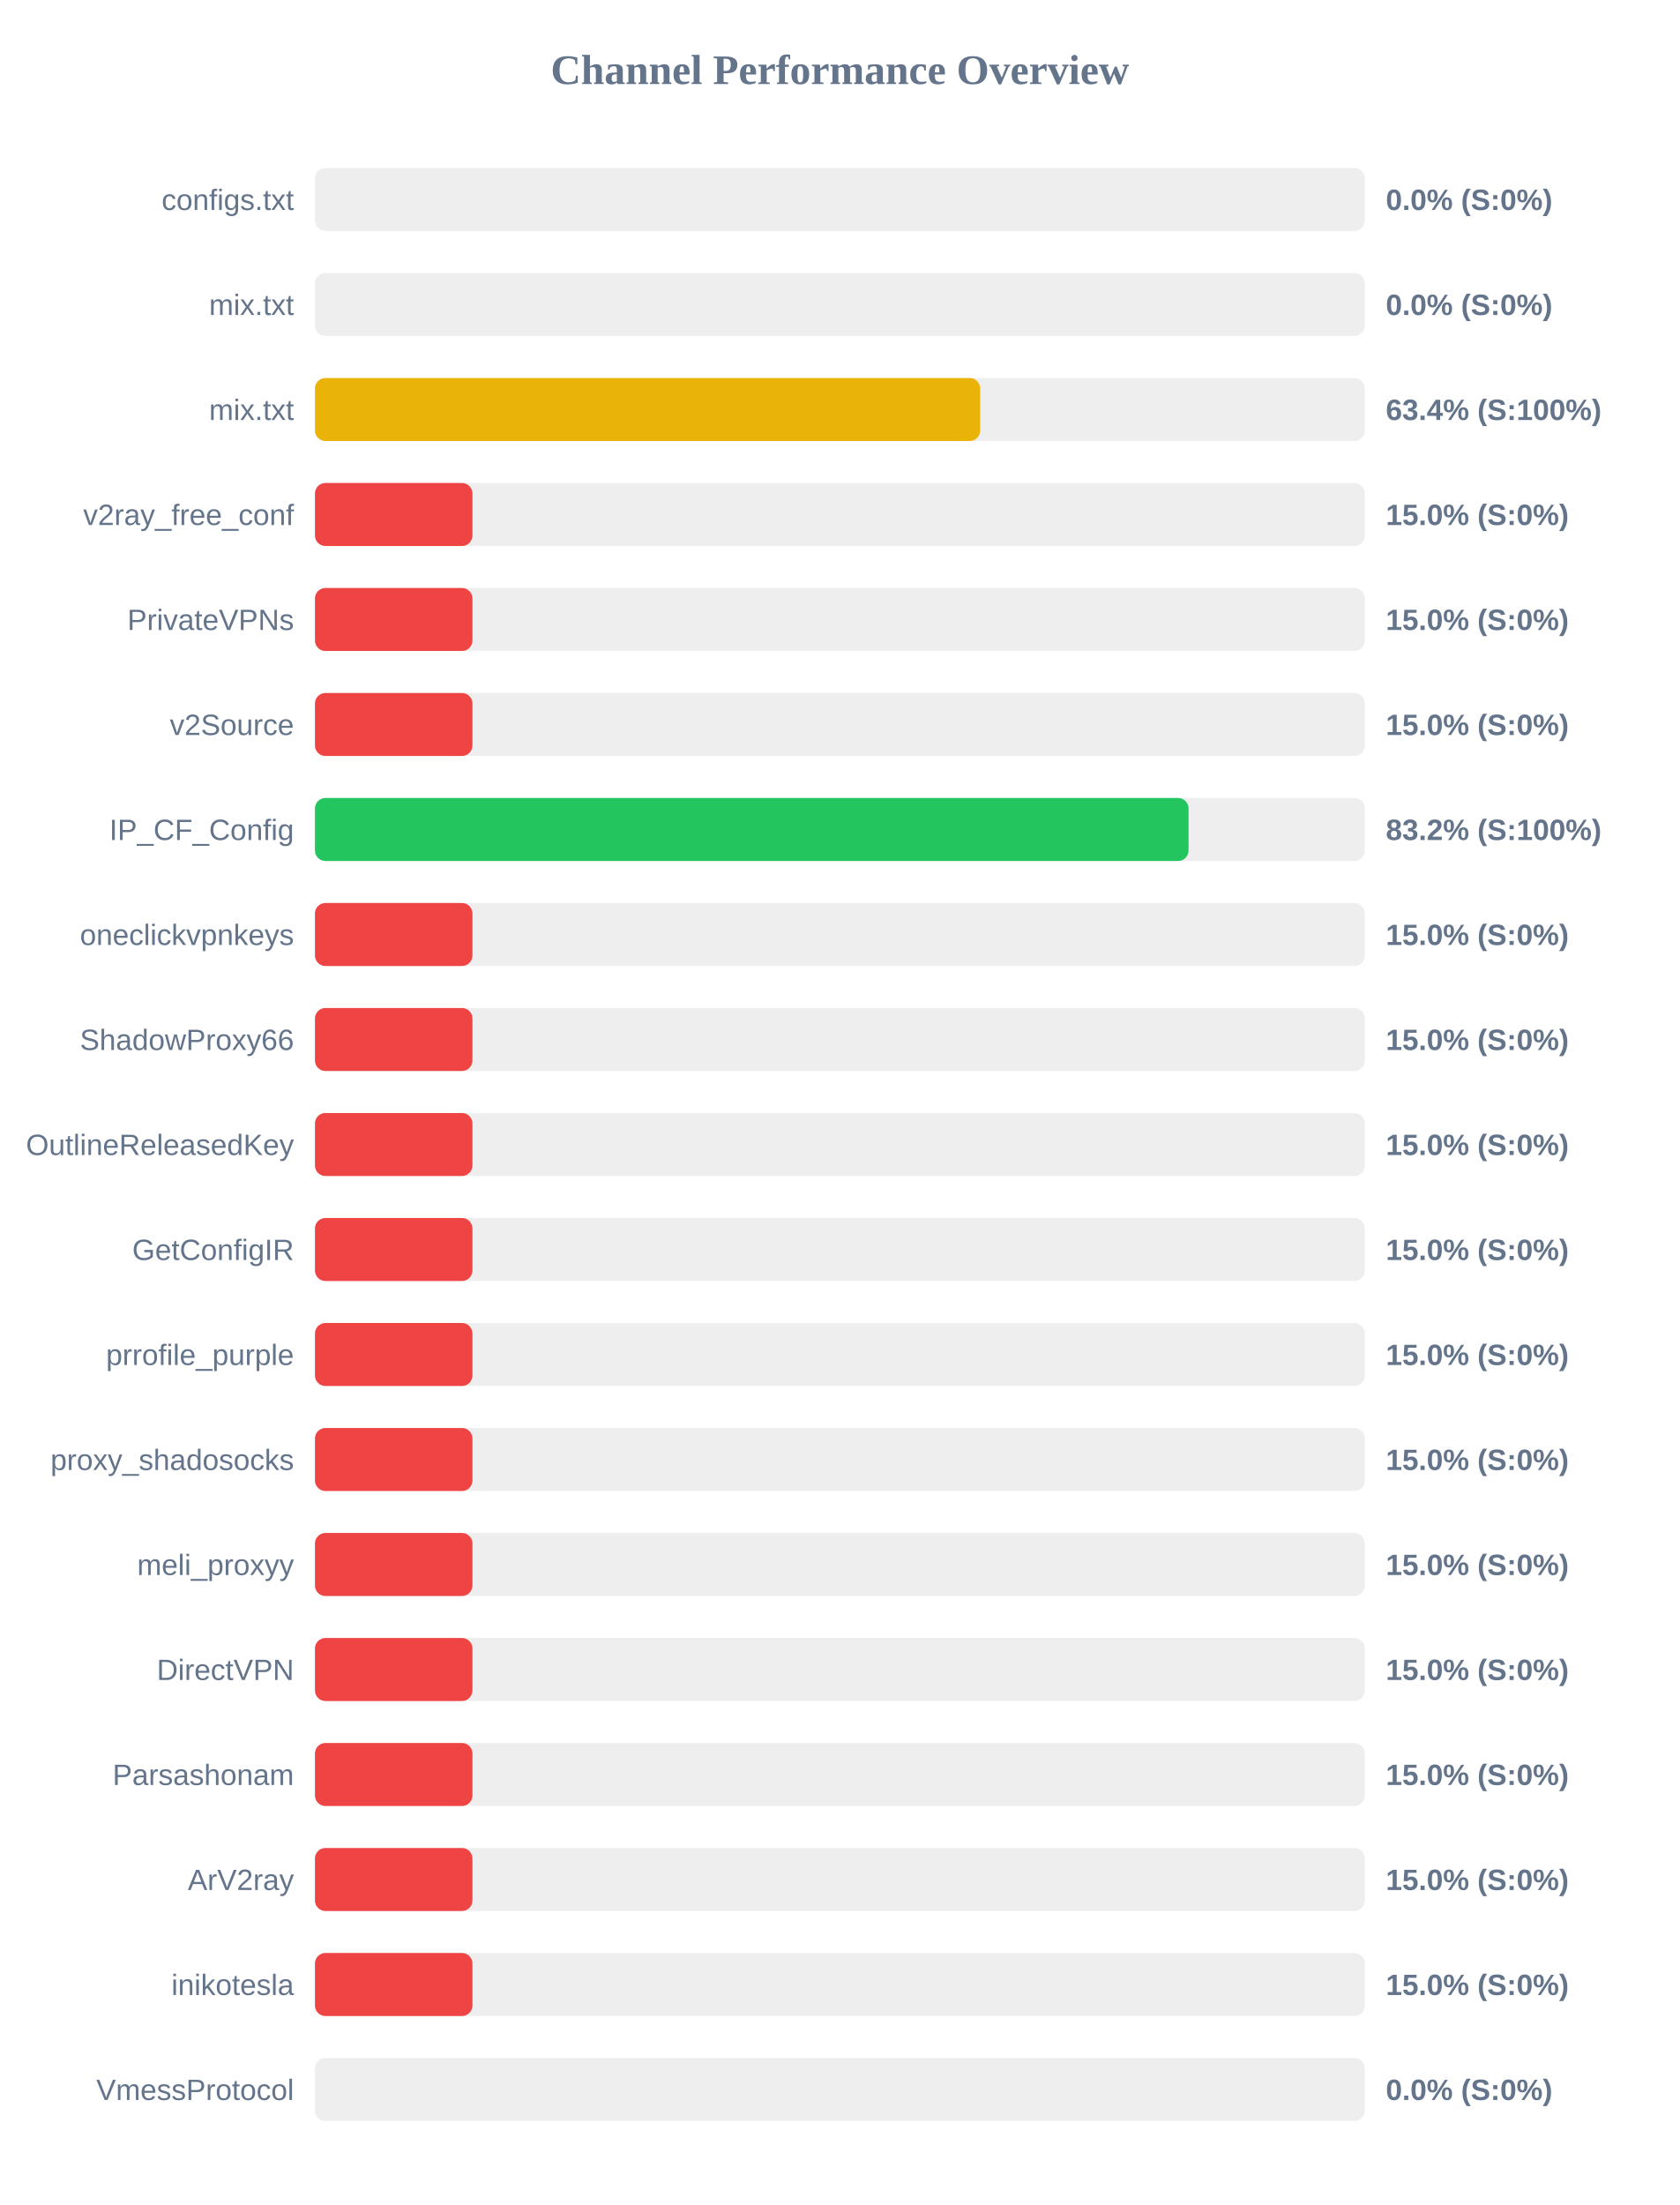
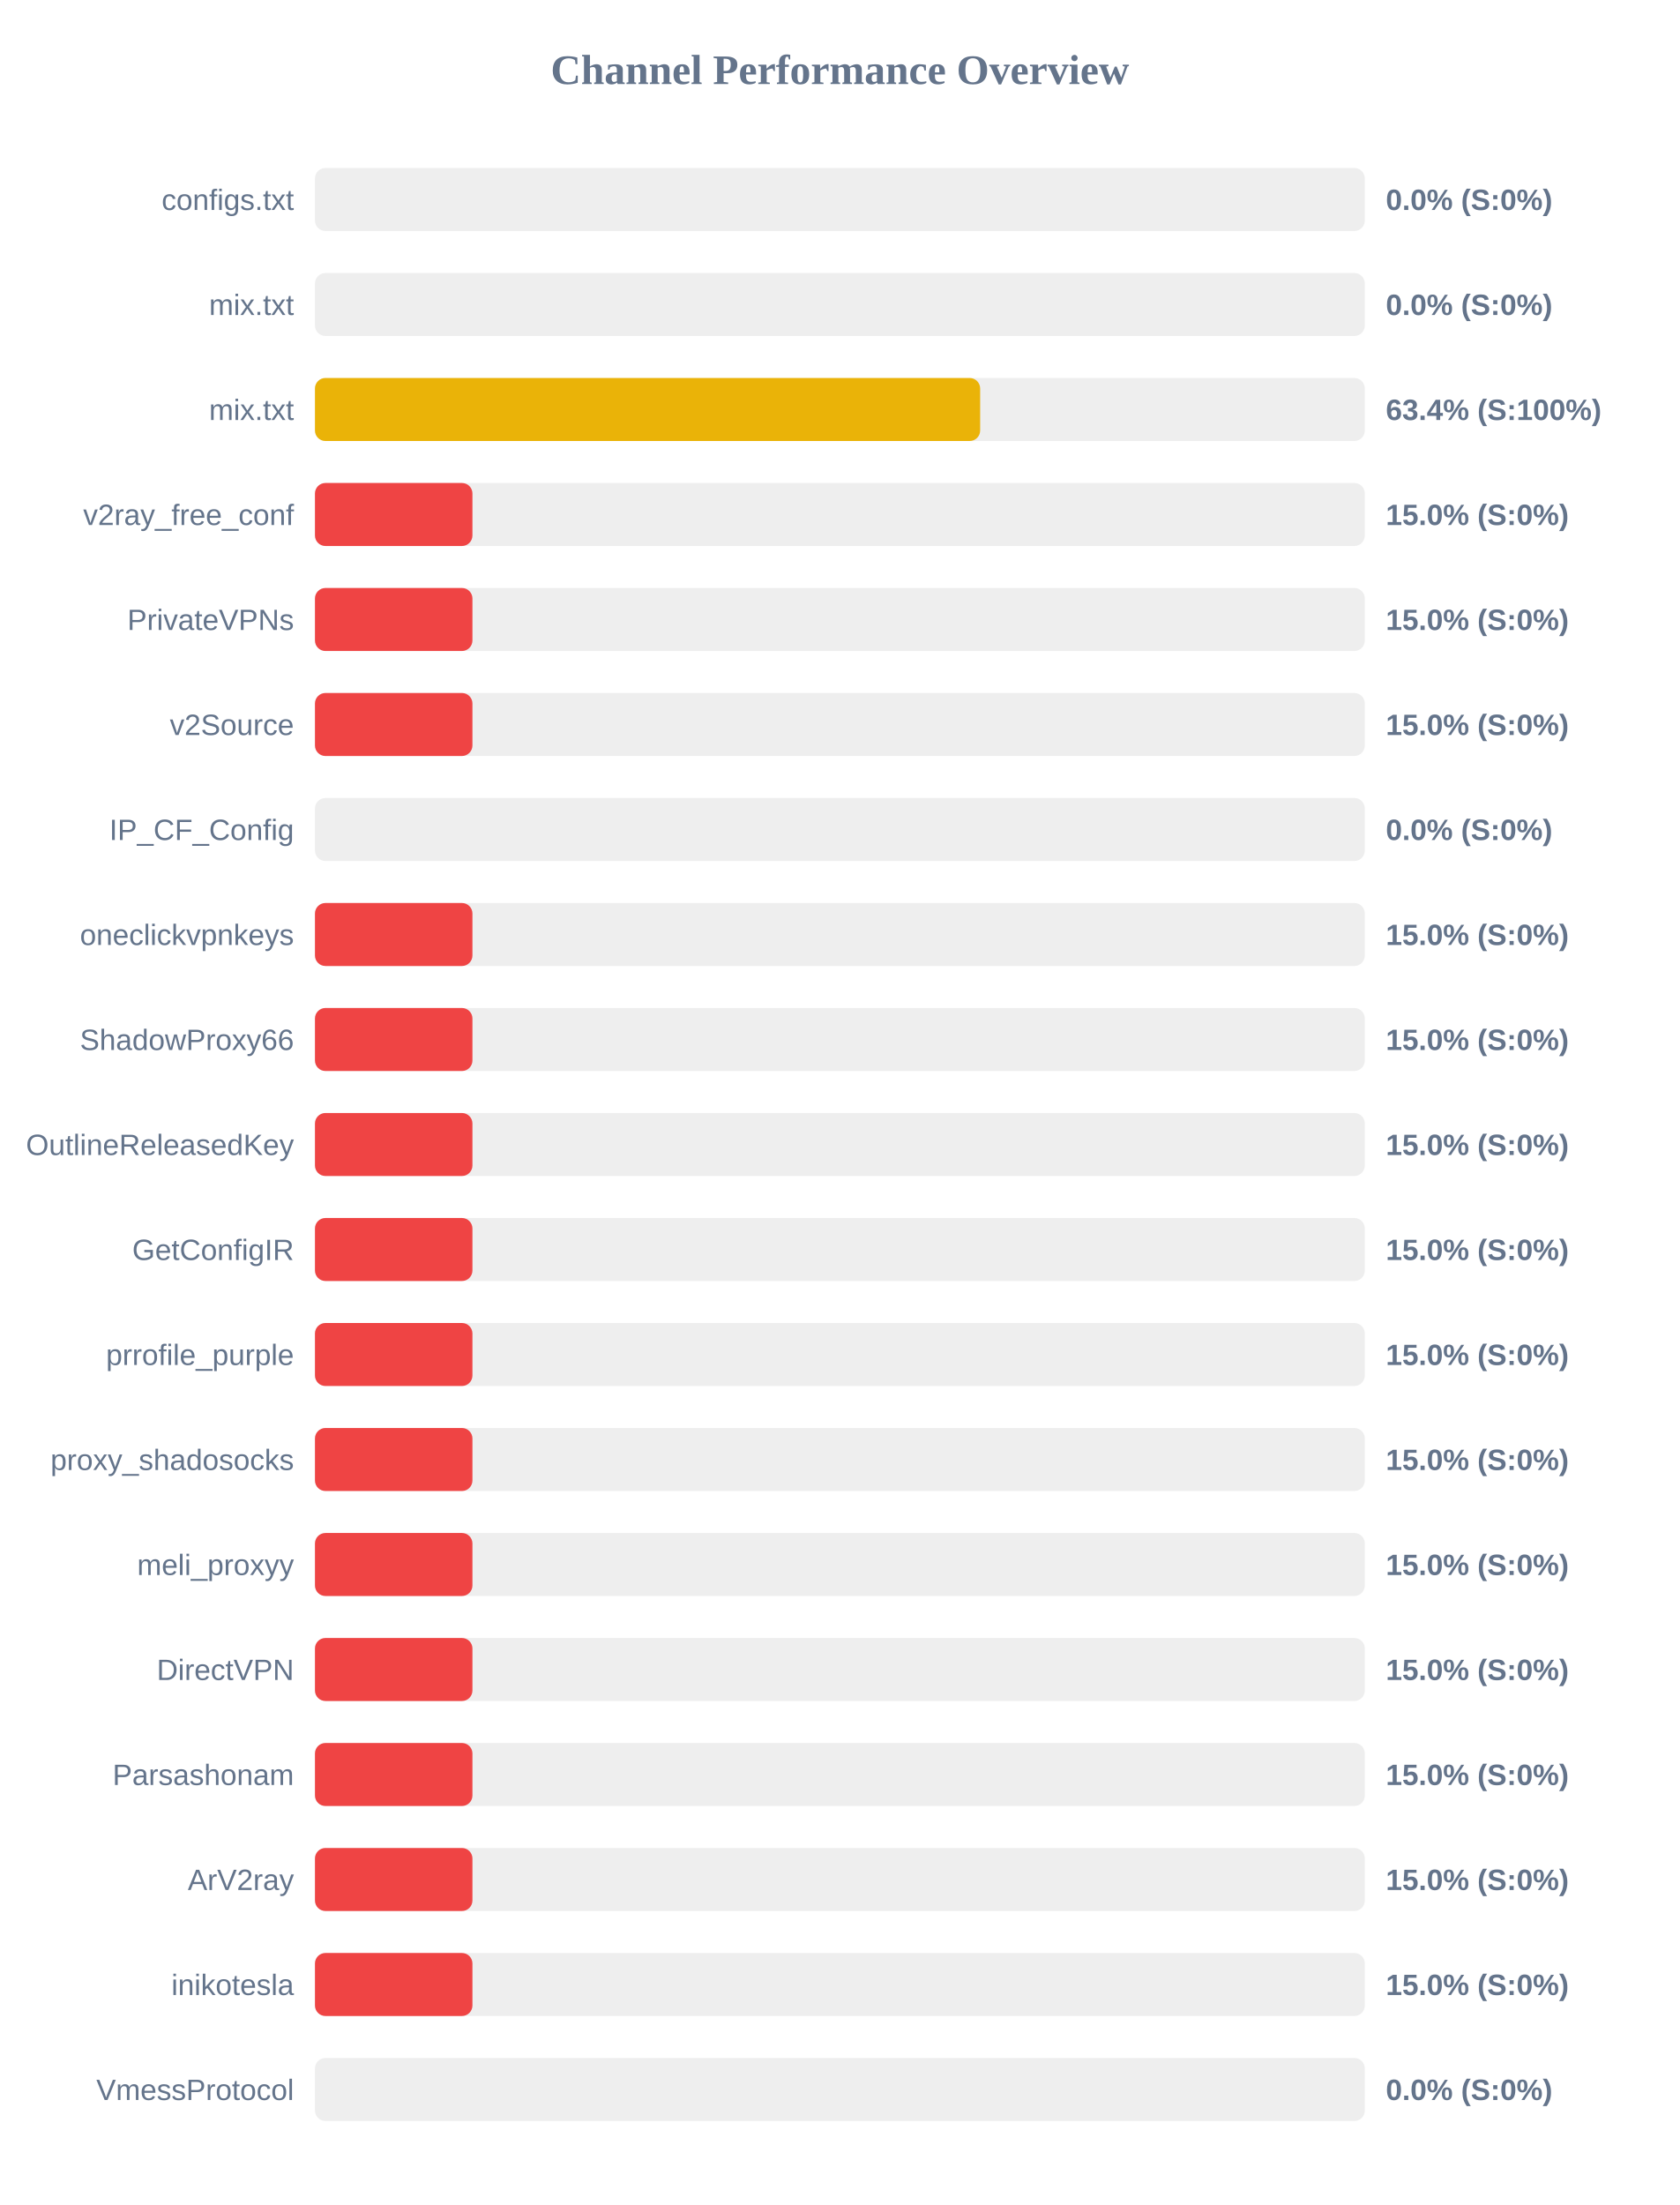
<svg xmlns="http://www.w3.org/2000/svg" width="800" height="1050" version="1.1">
  <style>
        .row { font: 14px Arial; fill: #64748b; }
        .score { font: bold 14px Arial; fill: #64748b; }
    </style>
  <text x="400" y="40" text-anchor="middle" font-size="20px" font-weight="bold" fill="#64748b">Channel Performance Overview</text>
  <rect x="150" y="80" width="500" height="30" fill="#eee" rx="5" />
  <rect x="150" y="80" width="0.0" height="30" fill="#ef4444" rx="5" />
  <text x="140" y="100" text-anchor="end" class="row">configs.txt</text>
  <text x="660" y="100" text-anchor="start" class="score">0.0% (S:0%)</text>
  <rect x="150" y="130" width="500" height="30" fill="#eee" rx="5" />
  <rect x="150" y="130" width="0.0" height="30" fill="#ef4444" rx="5" />
  <text x="140" y="150" text-anchor="end" class="row">mix.txt</text>
  <text x="660" y="150" text-anchor="start" class="score">0.0% (S:0%)</text>
  <rect x="150" y="180" width="500" height="30" fill="#eee" rx="5" />
  <rect x="150" y="180" width="316.8" height="30" fill="#eab308" rx="5" />
  <text x="140" y="200" text-anchor="end" class="row">mix.txt</text>
  <text x="660" y="200" text-anchor="start" class="score">63.4% (S:100%)</text>
  <rect x="150" y="230" width="500" height="30" fill="#eee" rx="5" />
  <rect x="150" y="230" width="75.0" height="30" fill="#ef4444" rx="5" />
  <text x="140" y="250" text-anchor="end" class="row">v2ray_free_conf</text>
  <text x="660" y="250" text-anchor="start" class="score">15.0% (S:0%)</text>
  <rect x="150" y="280" width="500" height="30" fill="#eee" rx="5" />
  <rect x="150" y="280" width="75.0" height="30" fill="#ef4444" rx="5" />
  <text x="140" y="300" text-anchor="end" class="row">PrivateVPNs</text>
  <text x="660" y="300" text-anchor="start" class="score">15.0% (S:0%)</text>
  <rect x="150" y="330" width="500" height="30" fill="#eee" rx="5" />
  <rect x="150" y="330" width="75.0" height="30" fill="#ef4444" rx="5" />
  <text x="140" y="350" text-anchor="end" class="row">v2Source</text>
  <text x="660" y="350" text-anchor="start" class="score">15.0% (S:0%)</text>
  <rect x="150" y="380" width="500" height="30" fill="#eee" rx="5" />
-   <rect x="150" y="380" width="416.05" height="30" fill="#22c55e" rx="5" />
+   <rect x="150" y="380" width="0.0" height="30" fill="#ef4444" rx="5" />
  <text x="140" y="400" text-anchor="end" class="row">IP_CF_Config</text>
-   <text x="660" y="400" text-anchor="start" class="score">83.2% (S:100%)</text>
+   <text x="660" y="400" text-anchor="start" class="score">0.0% (S:0%)</text>
  <rect x="150" y="430" width="500" height="30" fill="#eee" rx="5" />
  <rect x="150" y="430" width="75.0" height="30" fill="#ef4444" rx="5" />
  <text x="140" y="450" text-anchor="end" class="row">oneclickvpnkeys</text>
  <text x="660" y="450" text-anchor="start" class="score">15.0% (S:0%)</text>
  <rect x="150" y="480" width="500" height="30" fill="#eee" rx="5" />
  <rect x="150" y="480" width="75.0" height="30" fill="#ef4444" rx="5" />
  <text x="140" y="500" text-anchor="end" class="row">ShadowProxy66</text>
  <text x="660" y="500" text-anchor="start" class="score">15.0% (S:0%)</text>
  <rect x="150" y="530" width="500" height="30" fill="#eee" rx="5" />
  <rect x="150" y="530" width="75.0" height="30" fill="#ef4444" rx="5" />
  <text x="140" y="550" text-anchor="end" class="row">OutlineReleasedKey</text>
  <text x="660" y="550" text-anchor="start" class="score">15.0% (S:0%)</text>
  <rect x="150" y="580" width="500" height="30" fill="#eee" rx="5" />
  <rect x="150" y="580" width="75.0" height="30" fill="#ef4444" rx="5" />
  <text x="140" y="600" text-anchor="end" class="row">GetConfigIR</text>
  <text x="660" y="600" text-anchor="start" class="score">15.0% (S:0%)</text>
  <rect x="150" y="630" width="500" height="30" fill="#eee" rx="5" />
  <rect x="150" y="630" width="75.0" height="30" fill="#ef4444" rx="5" />
  <text x="140" y="650" text-anchor="end" class="row">prrofile_purple</text>
  <text x="660" y="650" text-anchor="start" class="score">15.0% (S:0%)</text>
  <rect x="150" y="680" width="500" height="30" fill="#eee" rx="5" />
  <rect x="150" y="680" width="75.0" height="30" fill="#ef4444" rx="5" />
  <text x="140" y="700" text-anchor="end" class="row">proxy_shadosocks</text>
  <text x="660" y="700" text-anchor="start" class="score">15.0% (S:0%)</text>
  <rect x="150" y="730" width="500" height="30" fill="#eee" rx="5" />
  <rect x="150" y="730" width="75.0" height="30" fill="#ef4444" rx="5" />
  <text x="140" y="750" text-anchor="end" class="row">meli_proxyy</text>
  <text x="660" y="750" text-anchor="start" class="score">15.0% (S:0%)</text>
  <rect x="150" y="780" width="500" height="30" fill="#eee" rx="5" />
  <rect x="150" y="780" width="75.0" height="30" fill="#ef4444" rx="5" />
  <text x="140" y="800" text-anchor="end" class="row">DirectVPN</text>
  <text x="660" y="800" text-anchor="start" class="score">15.0% (S:0%)</text>
  <rect x="150" y="830" width="500" height="30" fill="#eee" rx="5" />
  <rect x="150" y="830" width="75.0" height="30" fill="#ef4444" rx="5" />
  <text x="140" y="850" text-anchor="end" class="row">Parsashonam</text>
  <text x="660" y="850" text-anchor="start" class="score">15.0% (S:0%)</text>
  <rect x="150" y="880" width="500" height="30" fill="#eee" rx="5" />
  <rect x="150" y="880" width="75.0" height="30" fill="#ef4444" rx="5" />
  <text x="140" y="900" text-anchor="end" class="row">ArV2ray</text>
  <text x="660" y="900" text-anchor="start" class="score">15.0% (S:0%)</text>
  <rect x="150" y="930" width="500" height="30" fill="#eee" rx="5" />
  <rect x="150" y="930" width="75.0" height="30" fill="#ef4444" rx="5" />
  <text x="140" y="950" text-anchor="end" class="row">inikotesla</text>
  <text x="660" y="950" text-anchor="start" class="score">15.0% (S:0%)</text>
  <rect x="150" y="980" width="500" height="30" fill="#eee" rx="5" />
  <rect x="150" y="980" width="0.0" height="30" fill="#ef4444" rx="5" />
  <text x="140" y="1000" text-anchor="end" class="row">VmessProtocol</text>
  <text x="660" y="1000" text-anchor="start" class="score">0.0% (S:0%)</text>
</svg>
